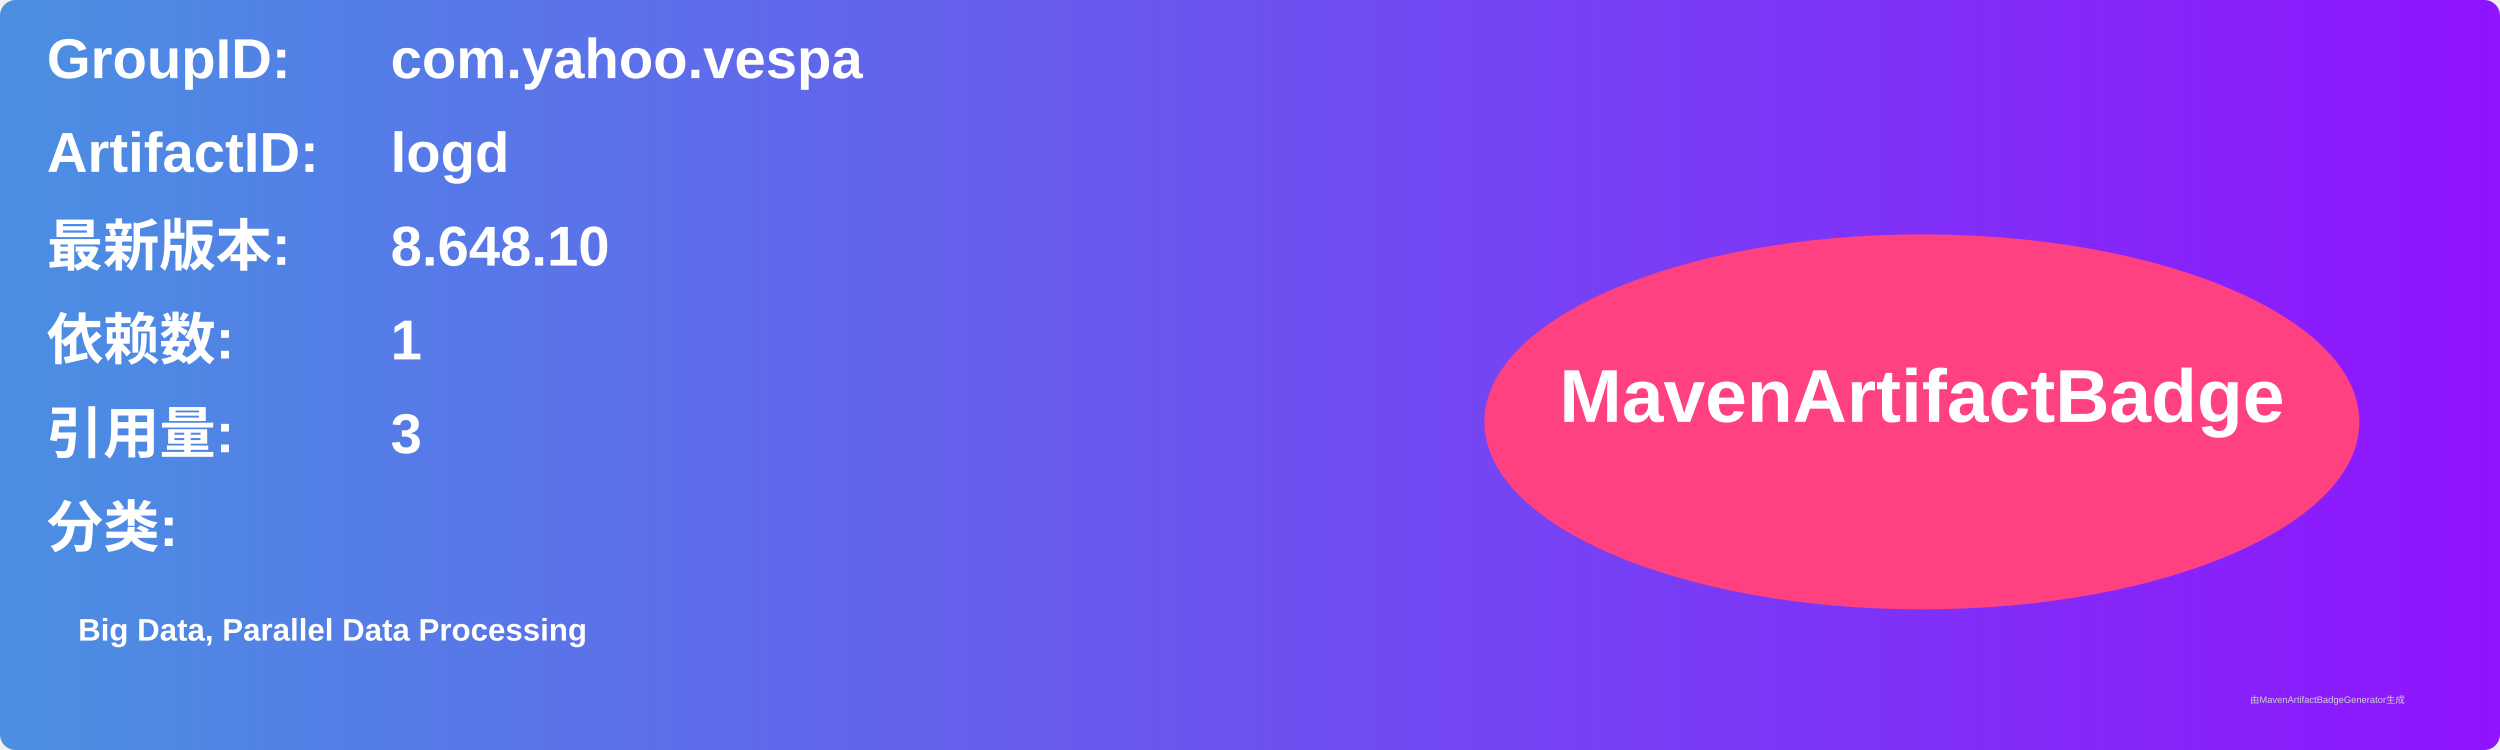
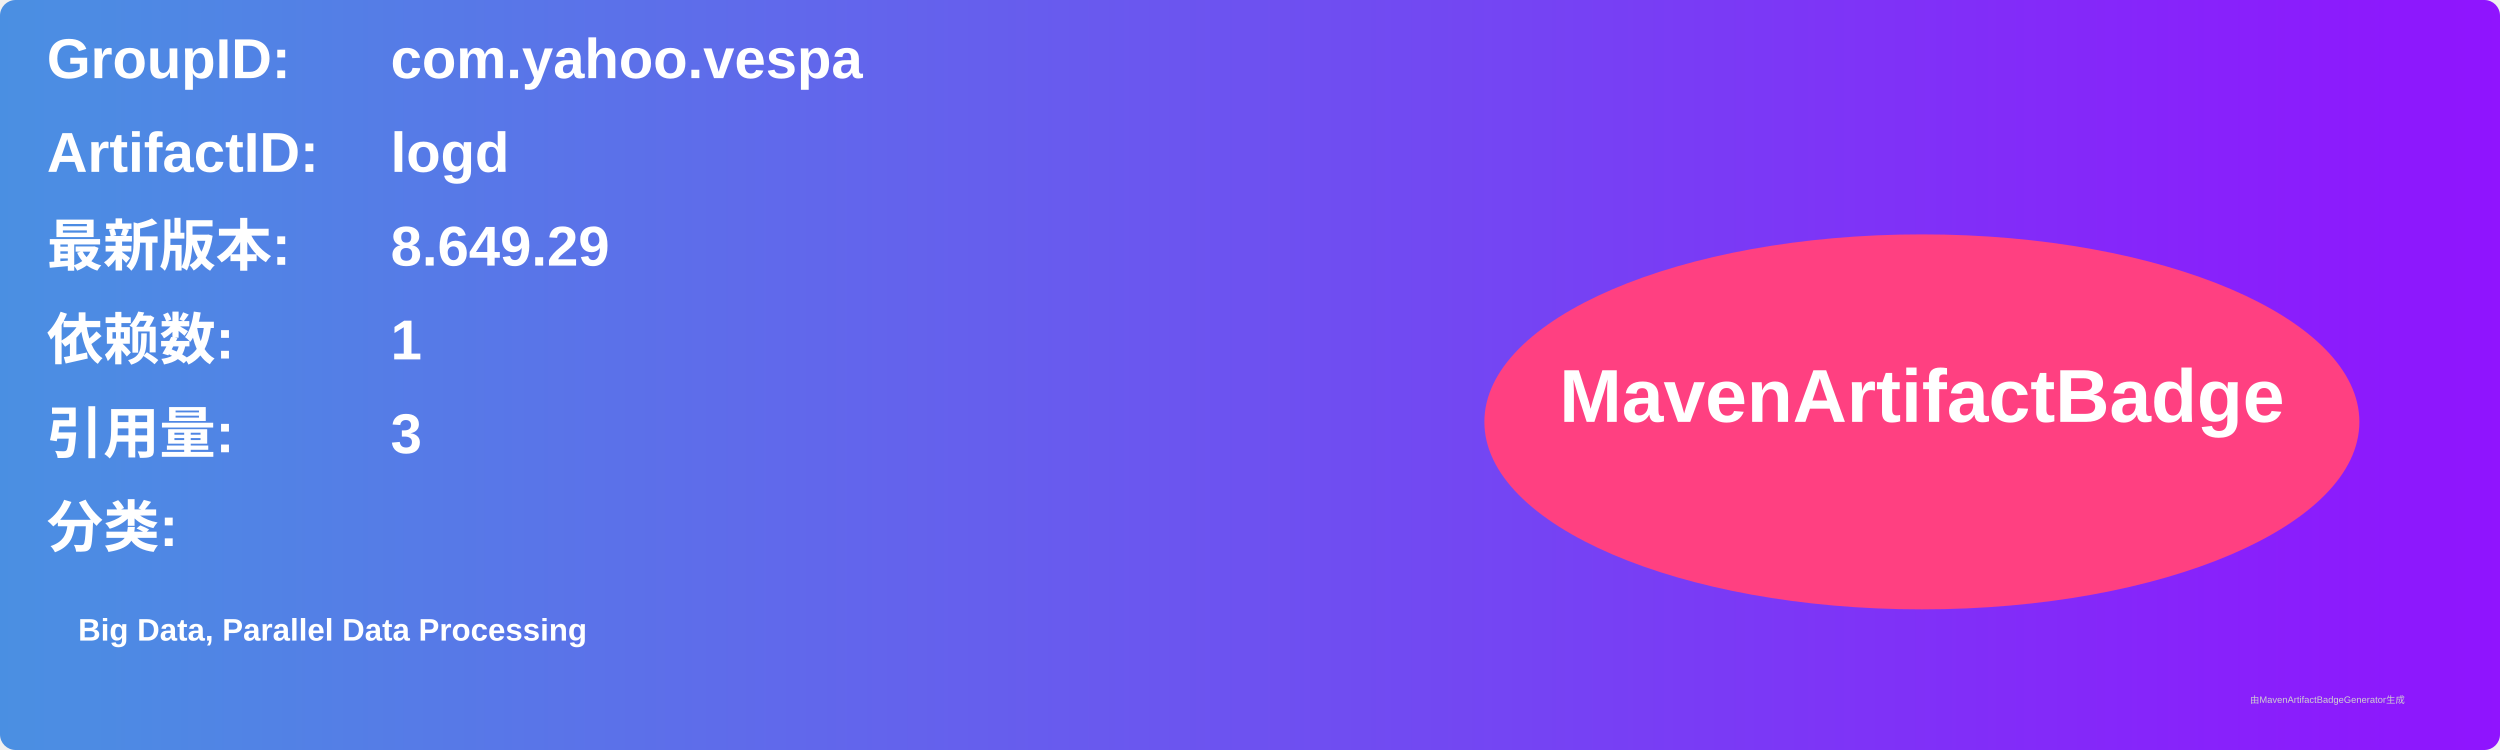
<svg xmlns="http://www.w3.org/2000/svg" width="800" height="240" viewBox="0 0 800 240">
  <linearGradient id="grad" x1="0%" y1="0%" x2="100%" y2="0%">
    <stop offset="0%" stop-color="#4a90e2" />
    <stop offset="100%" stop-color="#9013fe" />
  </linearGradient>
  <rect width="100%" height="100%" rx="5" ry="5" fill="url(#grad)" />
  <g transform="translate(15, 15)">
    <text x="0" y="10" font-family="Arial" font-size="18" fill="white" font-weight="bold" width="260">GroupID:</text>
    <text x="110" y="10" font-family="Arial" font-size="18" fill="white" font-weight="bold" width="460">com.yahoo.vespa</text>
    <text x="0" y="40" font-family="Arial" font-size="18" fill="white" font-weight="bold" width="260">ArtifactID:</text>
    <text x="110" y="40" font-family="Arial" font-size="18" fill="white" font-weight="bold" width="460">logd</text>
    <text x="0" y="70" font-family="Arial" font-size="18" fill="white" font-weight="bold">最新版本:</text>
    <text x="110" y="70" font-family="Arial" font-size="18" fill="white" font-weight="bold">
-       <tspan font-weight="bold">8.648.10</tspan>
+       <tspan font-weight="bold">8.649.29</tspan>
    </text>
    <text x="0" y="100" font-family="Arial" font-size="18" fill="white" font-weight="bold">依赖数: </text>
    <text x="110" y="100" font-family="Arial" font-size="18" fill="white">
      <tspan font-weight="bold">1</tspan>
    </text>
    <text x="0" y="130" font-family="Arial" font-size="18" fill="white" font-weight="bold">引用量: </text>
    <text x="110" y="130" font-family="Arial" font-size="18" fill="white">
      <tspan font-weight="bold">3</tspan>
    </text>
    <text x="0" y="160" font-family="Arial" font-size="18" fill="white" font-weight="bold">分类:</text>
    <text x="10" y="190" font-family="Arial" font-size="10" fill="white">
      <tspan font-weight="bold">Big Data, Parallel Data Processing</tspan>
    </text>
    <ellipse cx="600" cy="120" rx="140" ry="60" fill="#ff4081" />
    <text x="600" y="120" text-anchor="middle" font-family="Arial" font-size="24" fill="white" font-weight="bold">MavenArtifactBadge</text>
  </g>
  <text x="720" y="225" font-family="Arial" font-size="3" fill="#d0d0d0">由MavenArtifactBadgeGenerator生成</text>
</svg>
